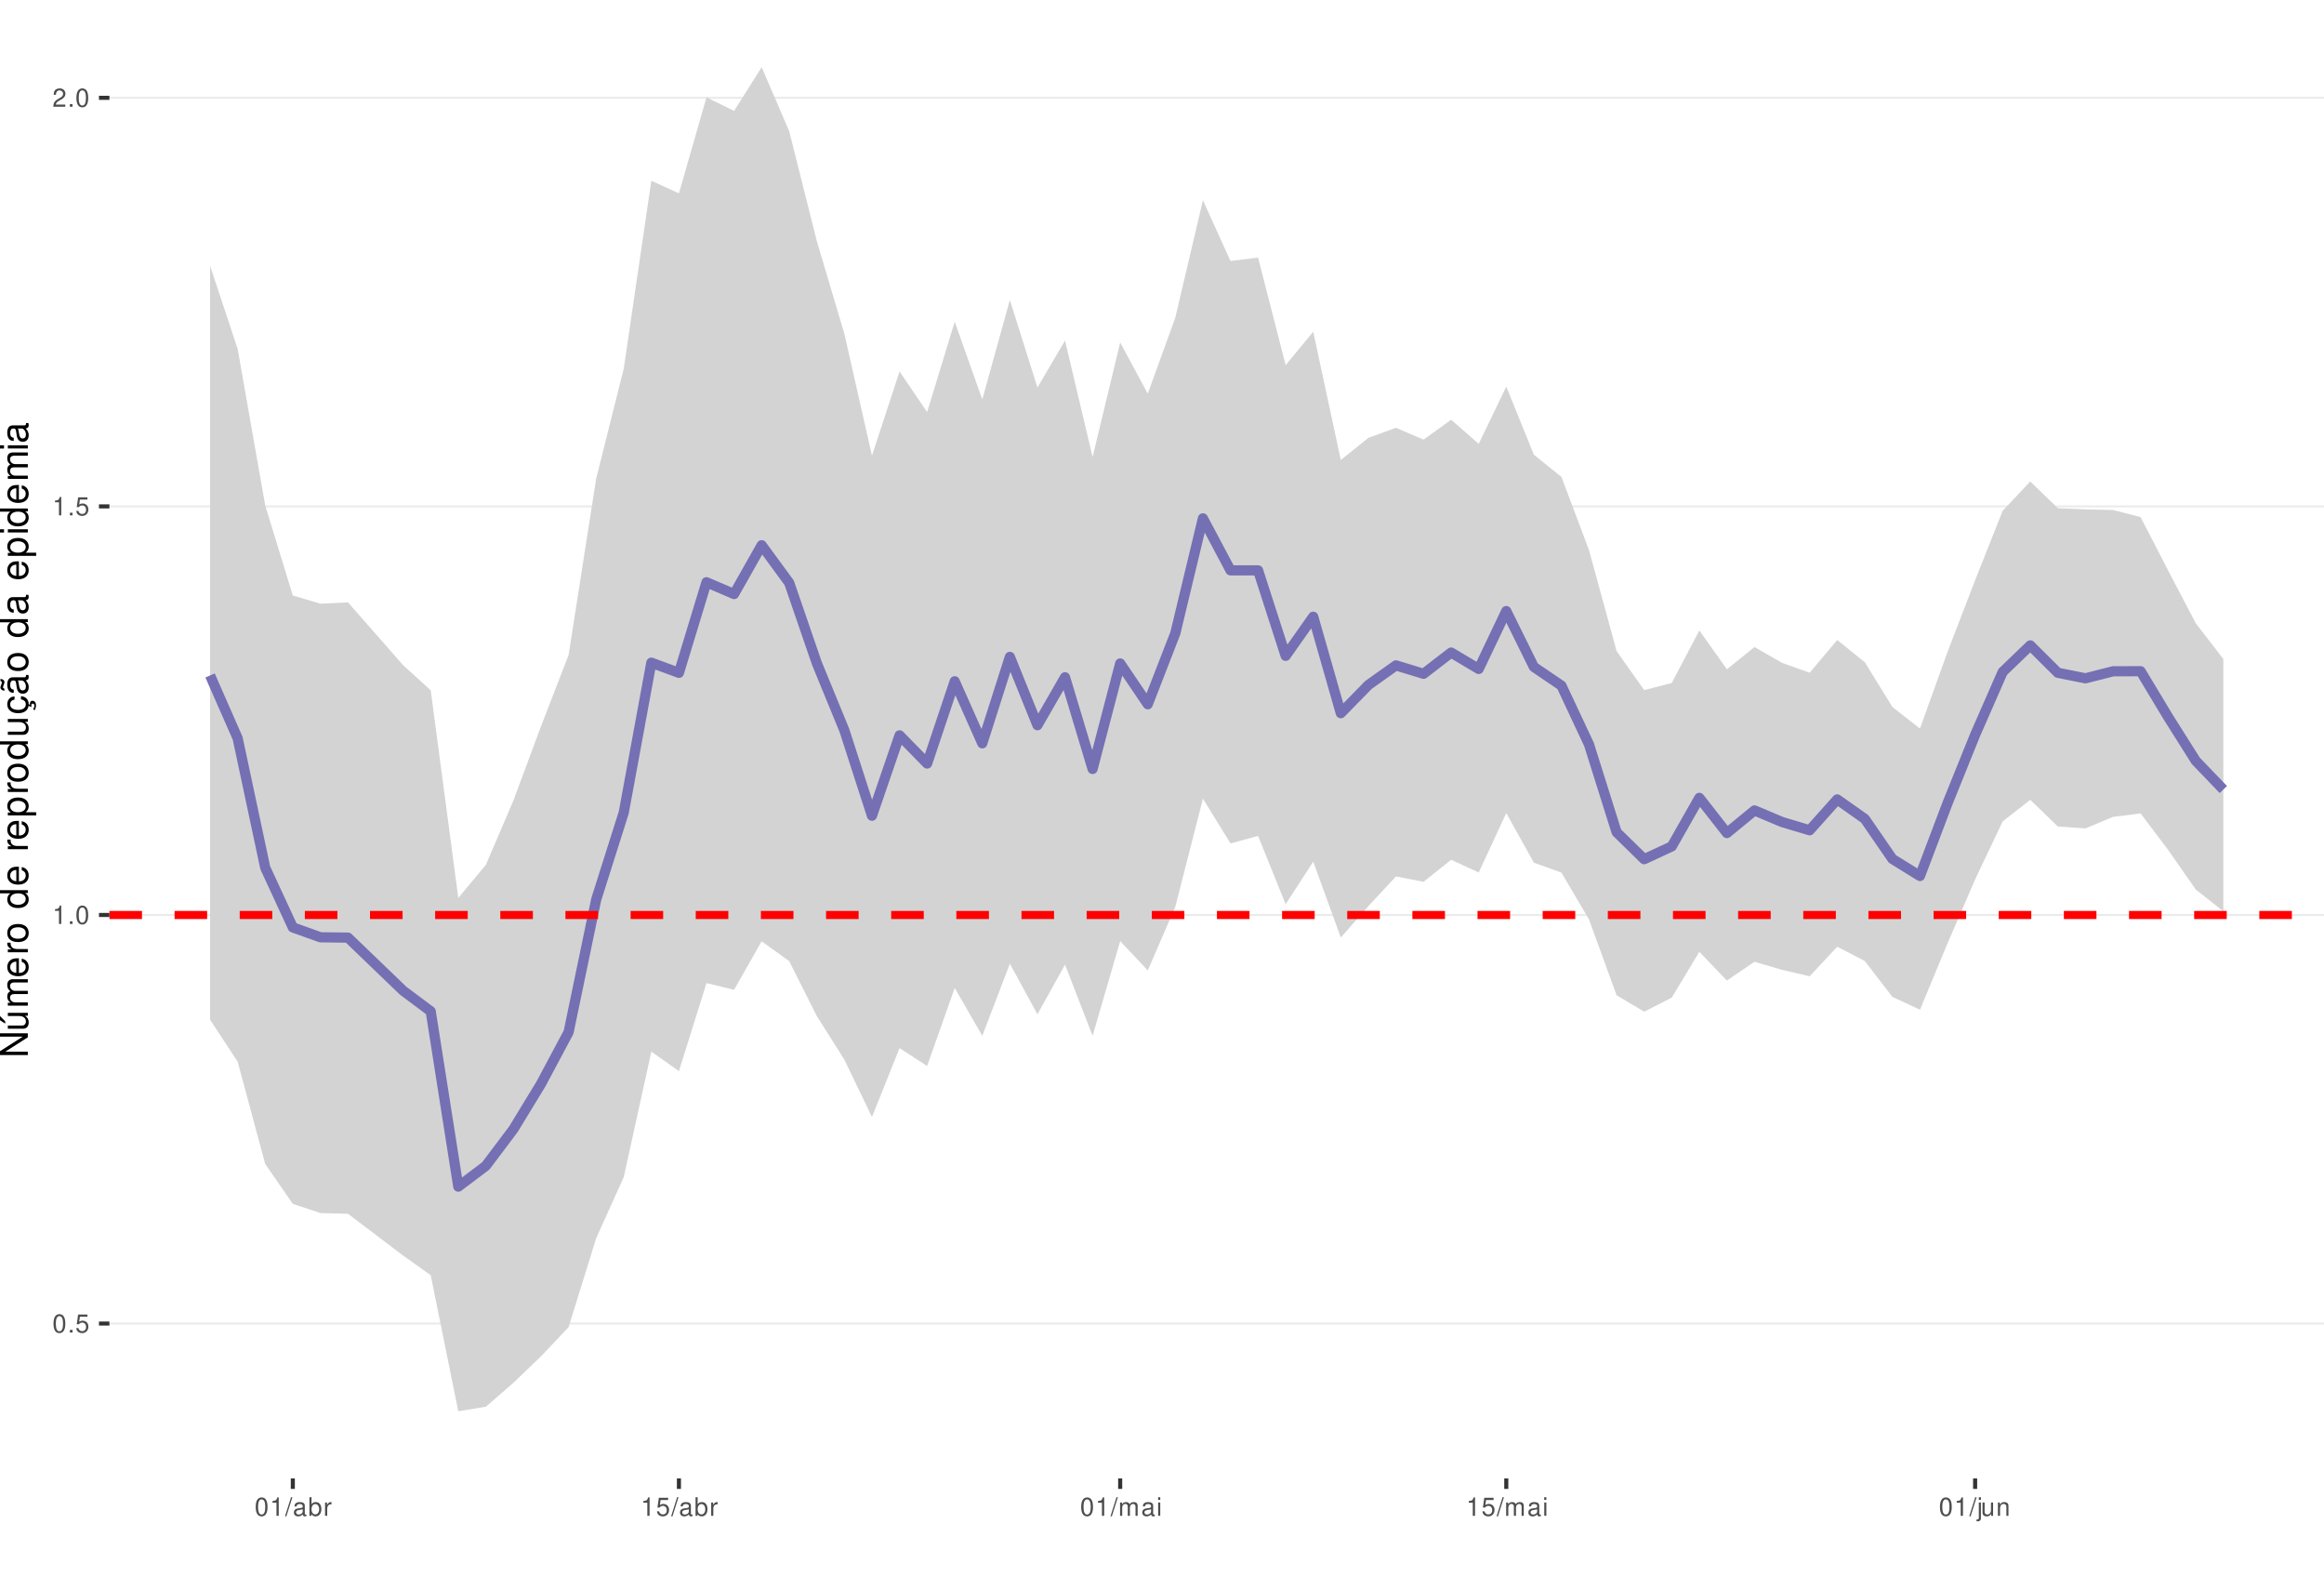
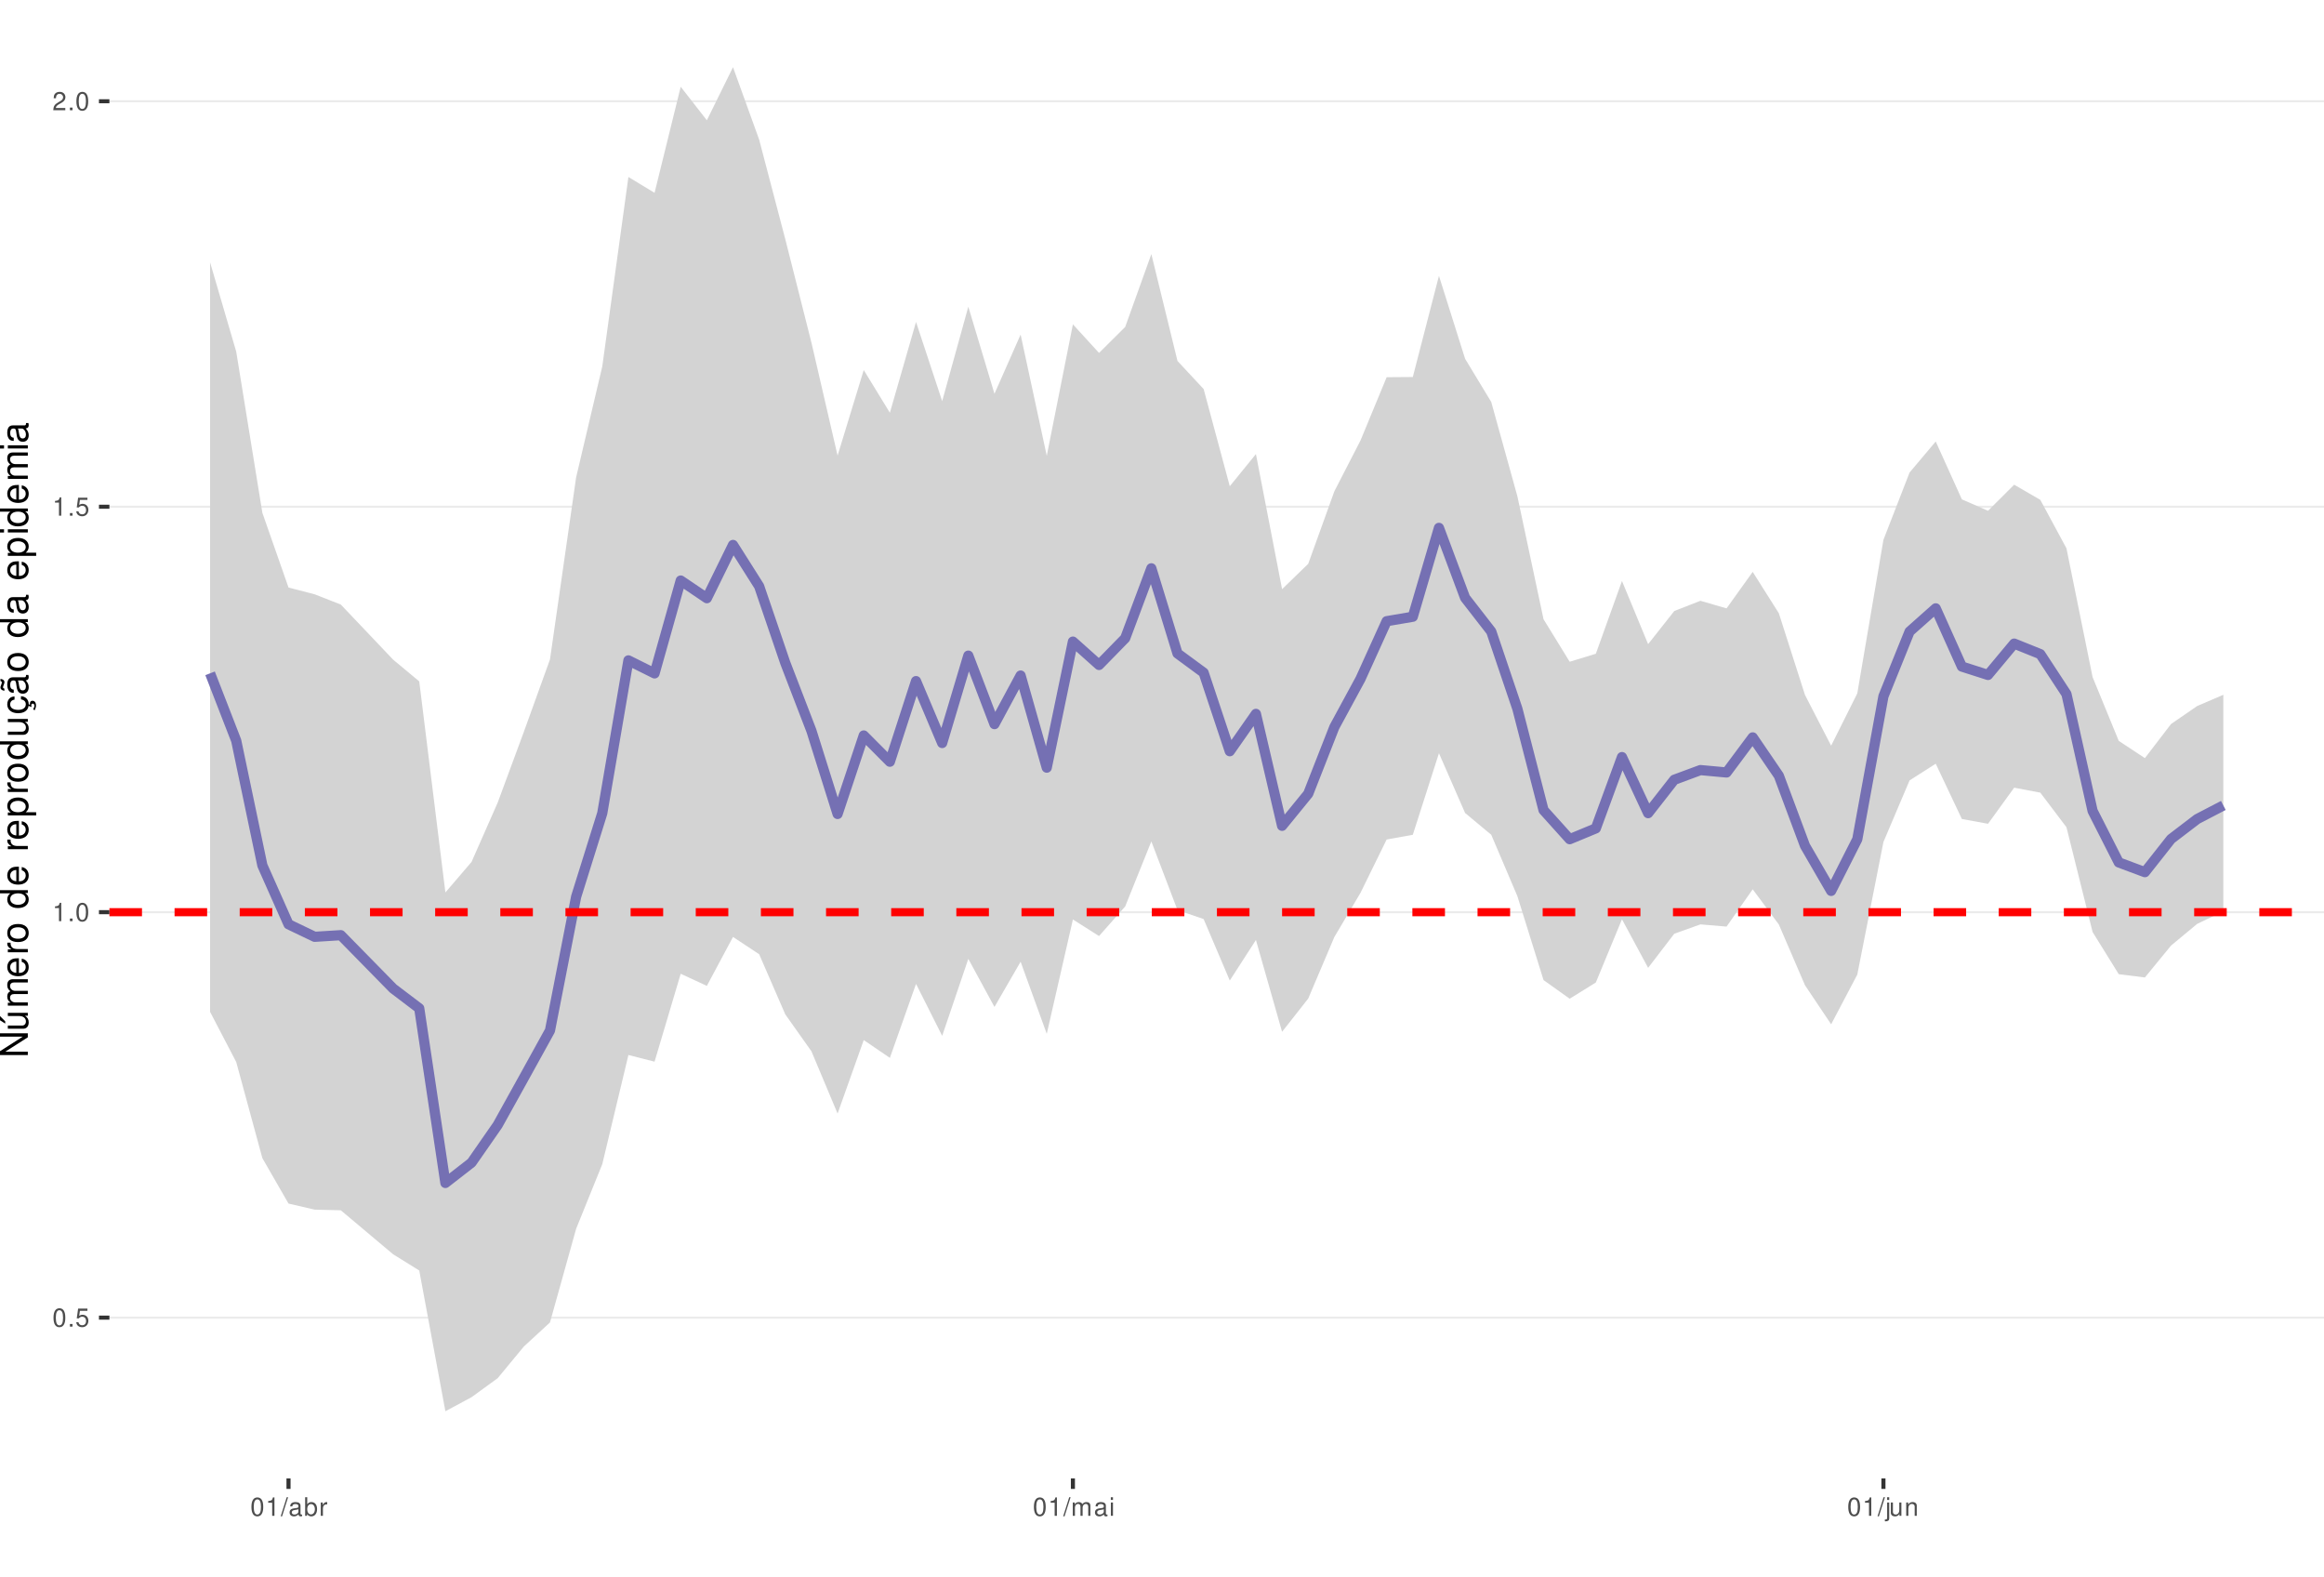
<svg xmlns="http://www.w3.org/2000/svg" xmlns:xlink="http://www.w3.org/1999/xlink" width="609pt" height="413pt" viewBox="0 0 609 413" version="1.1">
  <defs>
    <g>
      <symbol overflow="visible" id="glyph0-0">
        <path style="stroke:none;" d="" />
      </symbol>
      <symbol overflow="visible" id="glyph0-1">
        <path style="stroke:none;" d="M 1.828 -4.812 C 1.391 -4.812 0.984 -4.609 0.75 -4.281 C 0.438 -3.859 0.281 -3.219 0.281 -2.328 C 0.281 -0.703 0.812 0.156 1.828 0.156 C 2.828 0.156 3.375 -0.703 3.375 -2.297 C 3.375 -3.219 3.234 -3.844 2.922 -4.281 C 2.672 -4.625 2.281 -4.812 1.828 -4.812 Z M 1.828 -4.297 C 2.469 -4.297 2.781 -3.641 2.781 -2.344 C 2.781 -0.969 2.469 -0.328 1.812 -0.328 C 1.203 -0.328 0.891 -1 0.891 -2.328 C 0.891 -3.641 1.203 -4.297 1.828 -4.297 Z M 1.828 -4.297 " />
      </symbol>
      <symbol overflow="visible" id="glyph0-2">
        <path style="stroke:none;" d="M 1.266 -0.688 L 0.578 -0.688 L 0.578 0 L 1.266 0 Z M 1.266 -0.688 " />
      </symbol>
      <symbol overflow="visible" id="glyph0-3">
        <path style="stroke:none;" d="M 3.172 -4.719 L 0.734 -4.719 L 0.375 -2.156 L 0.922 -2.156 C 1.188 -2.469 1.422 -2.594 1.797 -2.594 C 2.422 -2.594 2.812 -2.156 2.812 -1.453 C 2.812 -0.781 2.422 -0.359 1.781 -0.359 C 1.266 -0.359 0.953 -0.625 0.812 -1.156 L 0.234 -1.156 C 0.312 -0.766 0.375 -0.578 0.516 -0.406 C 0.781 -0.047 1.266 0.156 1.797 0.156 C 2.75 0.156 3.422 -0.547 3.422 -1.531 C 3.422 -2.469 2.797 -3.109 1.891 -3.109 C 1.562 -3.109 1.297 -3.016 1.016 -2.828 L 1.203 -4.141 L 3.172 -4.141 Z M 3.172 -4.719 " />
      </symbol>
      <symbol overflow="visible" id="glyph0-4">
        <path style="stroke:none;" d="M 1.719 -3.422 L 1.719 0 L 2.312 0 L 2.312 -4.812 L 1.922 -4.812 C 1.719 -4.078 1.578 -3.969 0.672 -3.859 L 0.672 -3.422 Z M 1.719 -3.422 " />
      </symbol>
      <symbol overflow="visible" id="glyph0-5">
        <path style="stroke:none;" d="M 3.375 -0.578 L 0.891 -0.578 C 0.938 -0.984 1.156 -1.234 1.734 -1.578 L 2.406 -1.953 C 3.062 -2.328 3.406 -2.812 3.406 -3.406 C 3.406 -3.812 3.234 -4.188 2.969 -4.438 C 2.688 -4.688 2.344 -4.812 1.891 -4.812 C 1.297 -4.812 0.844 -4.594 0.578 -4.188 C 0.422 -3.938 0.344 -3.641 0.328 -3.141 L 0.922 -3.141 C 0.938 -3.469 0.984 -3.672 1.062 -3.828 C 1.219 -4.125 1.516 -4.297 1.875 -4.297 C 2.406 -4.297 2.797 -3.906 2.797 -3.391 C 2.797 -3.016 2.578 -2.672 2.156 -2.438 L 1.547 -2.078 C 0.562 -1.516 0.281 -1.062 0.219 0 L 3.375 0 Z M 3.375 -0.578 " />
      </symbol>
      <symbol overflow="visible" id="glyph0-6">
        <path style="stroke:none;" d="M 1.531 -4.859 L -0.047 0.141 L 0.312 0.141 L 1.891 -4.859 Z M 1.531 -4.859 " />
      </symbol>
      <symbol overflow="visible" id="glyph0-7">
        <path style="stroke:none;" d="M 3.562 -0.328 C 3.5 -0.312 3.469 -0.312 3.438 -0.312 C 3.25 -0.312 3.141 -0.406 3.141 -0.578 L 3.141 -2.641 C 3.141 -3.25 2.688 -3.594 1.828 -3.594 C 1.312 -3.594 0.906 -3.438 0.672 -3.188 C 0.516 -3 0.453 -2.797 0.438 -2.453 L 0.984 -2.453 C 1.031 -2.875 1.297 -3.078 1.812 -3.078 C 2.312 -3.078 2.594 -2.891 2.594 -2.562 L 2.594 -2.406 C 2.578 -2.172 2.469 -2.078 2.016 -2.031 C 1.219 -1.922 1.109 -1.891 0.891 -1.812 C 0.484 -1.641 0.281 -1.328 0.281 -0.875 C 0.281 -0.25 0.719 0.156 1.422 0.156 C 1.859 0.156 2.219 0 2.609 -0.359 C 2.656 0 2.828 0.156 3.188 0.156 C 3.297 0.156 3.375 0.141 3.562 0.094 Z M 2.594 -1.094 C 2.594 -0.906 2.531 -0.797 2.375 -0.641 C 2.141 -0.438 1.875 -0.328 1.547 -0.328 C 1.109 -0.328 0.859 -0.547 0.859 -0.891 C 0.859 -1.266 1.094 -1.438 1.703 -1.531 C 2.297 -1.609 2.406 -1.641 2.594 -1.719 Z M 2.594 -1.094 " />
      </symbol>
      <symbol overflow="visible" id="glyph0-8">
        <path style="stroke:none;" d="M 0.359 -4.859 L 0.359 0 L 0.859 0 L 0.859 -0.453 C 1.125 -0.047 1.484 0.156 1.969 0.156 C 2.875 0.156 3.484 -0.594 3.484 -1.75 C 3.484 -2.891 2.922 -3.594 1.984 -3.594 C 1.516 -3.594 1.172 -3.406 0.906 -3.016 L 0.906 -4.859 Z M 1.891 -3.062 C 2.5 -3.062 2.906 -2.531 2.906 -1.703 C 2.906 -0.906 2.484 -0.359 1.891 -0.359 C 1.297 -0.359 0.906 -0.906 0.906 -1.719 C 0.906 -2.531 1.297 -3.062 1.891 -3.062 Z M 1.891 -3.062 " />
      </symbol>
      <symbol overflow="visible" id="glyph0-9">
        <path style="stroke:none;" d="M 0.453 -3.484 L 0.453 0 L 1.016 0 L 1.016 -1.812 C 1.031 -2.656 1.375 -3.016 2.141 -3 L 2.141 -3.562 C 2.047 -3.578 1.984 -3.594 1.922 -3.594 C 1.562 -3.594 1.297 -3.375 0.969 -2.859 L 0.969 -3.484 Z M 0.453 -3.484 " />
      </symbol>
      <symbol overflow="visible" id="glyph0-10">
        <path style="stroke:none;" d="M 0.469 -3.484 L 0.469 0 L 1.031 0 L 1.031 -2.188 C 1.031 -2.703 1.391 -3.109 1.844 -3.109 C 2.25 -3.109 2.484 -2.844 2.484 -2.406 L 2.484 0 L 3.047 0 L 3.047 -2.188 C 3.047 -2.703 3.422 -3.109 3.875 -3.109 C 4.266 -3.109 4.516 -2.844 4.516 -2.406 L 4.516 0 L 5.078 0 L 5.078 -2.609 C 5.078 -3.234 4.719 -3.594 4.062 -3.594 C 3.594 -3.594 3.312 -3.453 2.984 -3.062 C 2.781 -3.422 2.5 -3.594 2.047 -3.594 C 1.578 -3.594 1.266 -3.422 0.984 -3 L 0.984 -3.484 Z M 0.469 -3.484 " />
      </symbol>
      <symbol overflow="visible" id="glyph0-11">
        <path style="stroke:none;" d="M 1 -3.484 L 0.453 -3.484 L 0.453 0 L 1 0 Z M 1 -4.859 L 0.438 -4.859 L 0.438 -4.156 L 1 -4.156 Z M 1 -4.859 " />
      </symbol>
      <symbol overflow="visible" id="glyph0-12">
        <path style="stroke:none;" d="M 0.469 -3.484 L 0.469 0.5 C 0.469 0.859 0.359 0.969 0.016 0.969 C -0.031 0.969 -0.047 0.969 -0.125 0.953 L -0.125 1.438 C -0.047 1.438 -0.016 1.453 0.062 1.453 C 0.688 1.453 1.016 1.203 1.016 0.719 L 1.016 -3.484 Z M 1.016 -4.859 L 0.469 -4.859 L 0.469 -4.156 L 1.016 -4.156 Z M 1.016 -4.859 " />
      </symbol>
      <symbol overflow="visible" id="glyph0-13">
        <path style="stroke:none;" d="M 3.203 0 L 3.203 -3.484 L 2.656 -3.484 L 2.656 -1.516 C 2.656 -0.797 2.281 -0.328 1.703 -0.328 C 1.266 -0.328 0.984 -0.594 0.984 -1.016 L 0.984 -3.484 L 0.438 -3.484 L 0.438 -0.797 C 0.438 -0.219 0.859 0.156 1.547 0.156 C 2.062 0.156 2.391 -0.031 2.703 -0.484 L 2.703 0 Z M 3.203 0 " />
      </symbol>
      <symbol overflow="visible" id="glyph0-14">
        <path style="stroke:none;" d="M 0.469 -3.484 L 0.469 0 L 1.031 0 L 1.031 -1.922 C 1.031 -2.641 1.391 -3.109 1.969 -3.109 C 2.406 -3.109 2.688 -2.828 2.688 -2.422 L 2.688 0 L 3.234 0 L 3.234 -2.641 C 3.234 -3.219 2.812 -3.594 2.141 -3.594 C 1.625 -3.594 1.281 -3.391 0.984 -2.906 L 0.984 -3.484 Z M 0.469 -3.484 " />
      </symbol>
      <symbol overflow="visible" id="glyph1-0">
        <path style="stroke:none;" d="" />
      </symbol>
      <symbol overflow="visible" id="glyph1-1">
        <path style="stroke:none;" d="M -7.297 -6.453 L -7.297 -5.578 L -1.328 -5.578 L -7.297 -1.766 L -7.297 -0.766 L 0 -0.766 L 0 -1.641 L -5.906 -1.641 L 0 -5.406 L 0 -6.453 Z M -7.297 -6.453 " />
      </symbol>
      <symbol overflow="visible" id="glyph1-2">
        <path style="stroke:none;" d="M 0 -4.812 L -5.234 -4.812 L -5.234 -3.984 L -2.266 -3.984 C -1.203 -3.984 -0.5 -3.438 -0.5 -2.562 C -0.5 -1.906 -0.906 -1.484 -1.531 -1.484 L -5.234 -1.484 L -5.234 -0.656 L -1.203 -0.656 C -0.328 -0.656 0.234 -1.297 0.234 -2.312 C 0.234 -3.094 -0.047 -3.578 -0.734 -4.062 L 0 -4.062 Z M -7.406 -2.953 L -5.922 -2 L -5.922 -2.594 L -7.406 -4.094 Z M -7.406 -2.953 " />
      </symbol>
      <symbol overflow="visible" id="glyph1-3">
        <path style="stroke:none;" d="M -5.234 -0.703 L 0 -0.703 L 0 -1.547 L -3.297 -1.547 C -4.047 -1.547 -4.656 -2.094 -4.656 -2.766 C -4.656 -3.391 -4.281 -3.734 -3.609 -3.734 L 0 -3.734 L 0 -4.578 L -3.297 -4.578 C -4.047 -4.578 -4.656 -5.125 -4.656 -5.812 C -4.656 -6.422 -4.266 -6.781 -3.609 -6.781 L 0 -6.781 L 0 -7.625 L -3.938 -7.625 C -4.875 -7.625 -5.391 -7.078 -5.391 -6.094 C -5.391 -5.406 -5.188 -4.984 -4.594 -4.484 C -5.156 -4.188 -5.391 -3.766 -5.391 -3.078 C -5.391 -2.375 -5.125 -1.906 -4.5 -1.469 L -5.234 -1.469 Z M -5.234 -0.703 " />
      </symbol>
      <symbol overflow="visible" id="glyph1-4">
        <path style="stroke:none;" d="M -2.344 -5.125 C -3.141 -5.125 -3.625 -5.062 -4.016 -4.922 C -4.875 -4.578 -5.391 -3.781 -5.391 -2.797 C -5.391 -1.344 -4.281 -0.406 -2.547 -0.406 C -0.812 -0.406 0.234 -1.297 0.234 -2.781 C 0.234 -3.984 -0.453 -4.812 -1.594 -5.016 L -1.594 -4.188 C -0.906 -3.953 -0.547 -3.484 -0.547 -2.812 C -0.547 -2.281 -0.781 -1.828 -1.219 -1.547 C -1.516 -1.344 -1.812 -1.281 -2.344 -1.266 Z M -3.016 -1.297 C -3.984 -1.359 -4.625 -1.953 -4.625 -2.797 C -4.625 -3.641 -3.953 -4.234 -3.016 -4.234 Z M -3.016 -1.297 " />
      </symbol>
      <symbol overflow="visible" id="glyph1-5">
        <path style="stroke:none;" d="M -5.234 -0.688 L 0 -0.688 L 0 -1.531 L -2.719 -1.531 C -3.984 -1.547 -4.547 -2.062 -4.516 -3.203 L -5.359 -3.203 C -5.375 -3.062 -5.391 -2.984 -5.391 -2.891 C -5.391 -2.344 -5.062 -1.938 -4.297 -1.453 L -5.234 -1.453 Z M -5.234 -0.688 " />
      </symbol>
      <symbol overflow="visible" id="glyph1-6">
        <path style="stroke:none;" d="M -5.391 -2.719 C -5.391 -1.234 -4.344 -0.359 -2.578 -0.359 C -0.812 -0.359 0.234 -1.234 0.234 -2.734 C 0.234 -4.203 -0.812 -5.094 -2.547 -5.094 C -4.359 -5.094 -5.391 -4.234 -5.391 -2.719 Z M -4.625 -2.734 C -4.625 -3.672 -3.844 -4.234 -2.547 -4.234 C -1.312 -4.234 -0.547 -3.656 -0.547 -2.734 C -0.547 -1.797 -1.312 -1.234 -2.578 -1.234 C -3.844 -1.234 -4.625 -1.797 -4.625 -2.734 Z M -4.625 -2.734 " />
      </symbol>
      <symbol overflow="visible" id="glyph1-7">
        <path style="stroke:none;" d="" />
      </symbol>
      <symbol overflow="visible" id="glyph1-8">
        <path style="stroke:none;" d="M -7.297 -4.953 L -7.297 -4.125 L -4.578 -4.125 C -5.109 -3.766 -5.391 -3.203 -5.391 -2.516 C -5.391 -1.156 -4.297 -0.266 -2.625 -0.266 C -0.859 -0.266 0.234 -1.125 0.234 -2.547 C 0.234 -3.266 -0.047 -3.766 -0.688 -4.203 L 0 -4.203 L 0 -4.953 Z M -4.609 -2.656 C -4.609 -3.547 -3.812 -4.125 -2.562 -4.125 C -1.344 -4.125 -0.547 -3.547 -0.547 -2.656 C -0.547 -1.734 -1.359 -1.125 -2.578 -1.125 C -3.797 -1.125 -4.609 -1.734 -4.609 -2.656 Z M -4.609 -2.656 " />
      </symbol>
      <symbol overflow="visible" id="glyph1-9">
        <path style="stroke:none;" d="M 2.188 -0.547 L 2.188 -1.375 L -0.547 -1.375 C -0.016 -1.812 0.234 -2.312 0.234 -2.984 C 0.234 -4.344 -0.859 -5.234 -2.531 -5.234 C -4.297 -5.234 -5.391 -4.375 -5.391 -2.984 C -5.391 -2.266 -5.062 -1.703 -4.453 -1.312 L -5.234 -1.312 L -5.234 -0.547 Z M -4.609 -2.844 C -4.609 -3.766 -3.797 -4.359 -2.547 -4.359 C -1.359 -4.359 -0.547 -3.75 -0.547 -2.844 C -0.547 -1.953 -1.344 -1.375 -2.578 -1.375 C -3.812 -1.375 -4.609 -1.953 -4.609 -2.844 Z M -4.609 -2.844 " />
      </symbol>
      <symbol overflow="visible" id="glyph1-10">
        <path style="stroke:none;" d="M 0 -4.812 L -5.234 -4.812 L -5.234 -3.984 L -2.266 -3.984 C -1.203 -3.984 -0.5 -3.438 -0.5 -2.562 C -0.5 -1.906 -0.906 -1.484 -1.531 -1.484 L -5.234 -1.484 L -5.234 -0.656 L -1.203 -0.656 C -0.328 -0.656 0.234 -1.297 0.234 -2.312 C 0.234 -3.094 -0.047 -3.578 -0.734 -4.062 L 0 -4.062 Z M 0 -4.812 " />
      </symbol>
      <symbol overflow="visible" id="glyph1-11">
        <path style="stroke:none;" d="M 0.234 -2.641 C 0.234 -3.875 -0.547 -4.703 -1.797 -4.766 L -1.797 -3.938 C -0.953 -3.797 -0.531 -3.359 -0.531 -2.656 C -0.531 -1.734 -1.281 -1.188 -2.516 -1.188 C -3.844 -1.188 -4.625 -1.719 -4.625 -2.625 C -4.625 -3.328 -4.203 -3.766 -3.484 -3.875 L -3.484 -4.703 C -3.984 -4.672 -4.312 -4.562 -4.609 -4.359 C -5.094 -4 -5.391 -3.375 -5.391 -2.641 C -5.391 -1.219 -4.266 -0.312 -2.531 -0.312 C -1.469 -0.312 -0.625 -0.672 -0.156 -1.312 C 0.047 -1.594 0.125 -1.812 0.203 -2.25 L 0.922 -1.938 L 0.984 -2.062 C 0.938 -2.188 0.906 -2.25 0.906 -2.375 C 0.906 -2.656 1.047 -2.828 1.281 -2.828 C 1.547 -2.828 1.734 -2.594 1.734 -2.297 C 1.734 -2.031 1.672 -1.844 1.438 -1.406 L 1.406 -1.312 L 1.812 -1.094 C 2.078 -1.75 2.141 -1.953 2.141 -2.344 C 2.141 -3.109 1.781 -3.578 1.203 -3.578 C 0.781 -3.578 0.547 -3.297 0.547 -2.797 C 0.547 -2.703 0.547 -2.641 0.562 -2.516 Z M 0.234 -2.641 " />
      </symbol>
      <symbol overflow="visible" id="glyph1-12">
        <path style="stroke:none;" d="M -0.484 -5.344 C -0.469 -5.266 -0.469 -5.219 -0.469 -5.172 C -0.469 -4.875 -0.625 -4.719 -0.875 -4.719 L -3.953 -4.719 C -4.891 -4.719 -5.391 -4.047 -5.391 -2.75 C -5.391 -1.984 -5.172 -1.375 -4.781 -1.016 C -4.516 -0.766 -4.203 -0.672 -3.688 -0.656 L -3.688 -1.484 C -4.328 -1.562 -4.625 -1.938 -4.625 -2.719 C -4.625 -3.484 -4.344 -3.891 -3.844 -3.891 L -3.625 -3.891 C -3.266 -3.875 -3.125 -3.703 -3.047 -3.016 C -2.891 -1.844 -2.844 -1.656 -2.719 -1.344 C -2.453 -0.734 -2 -0.422 -1.312 -0.422 C -0.375 -0.422 0.234 -1.078 0.234 -2.141 C 0.234 -2.797 0 -3.328 -0.547 -3.922 C 0 -3.984 0.234 -4.234 0.234 -4.781 C 0.234 -4.953 0.203 -5.062 0.141 -5.344 Z M -1.656 -3.891 C -1.375 -3.891 -1.203 -3.812 -0.969 -3.562 C -0.656 -3.219 -0.5 -2.812 -0.5 -2.312 C -0.5 -1.672 -0.812 -1.297 -1.344 -1.297 C -1.891 -1.297 -2.172 -1.656 -2.297 -2.547 C -2.422 -3.438 -2.453 -3.609 -2.594 -3.891 Z M -7.172 -3.75 C -6.922 -3.672 -6.812 -3.547 -6.812 -3.375 C -6.812 -3.25 -6.875 -2.984 -6.984 -2.734 C -7.156 -2.312 -7.172 -2.25 -7.172 -2.047 C -7.172 -1.594 -6.797 -1.297 -6.141 -1.188 L -6.141 -1.766 C -6.375 -1.812 -6.5 -1.938 -6.5 -2.094 C -6.5 -2.203 -6.469 -2.344 -6.375 -2.578 C -6.156 -3.156 -6.125 -3.234 -6.125 -3.438 C -6.125 -3.922 -6.484 -4.219 -7.172 -4.312 Z M -7.172 -3.75 " />
      </symbol>
      <symbol overflow="visible" id="glyph1-13">
        <path style="stroke:none;" d="M -0.484 -5.344 C -0.469 -5.266 -0.469 -5.219 -0.469 -5.172 C -0.469 -4.875 -0.625 -4.719 -0.875 -4.719 L -3.953 -4.719 C -4.891 -4.719 -5.391 -4.047 -5.391 -2.75 C -5.391 -1.984 -5.172 -1.375 -4.781 -1.016 C -4.516 -0.766 -4.203 -0.672 -3.688 -0.656 L -3.688 -1.484 C -4.328 -1.562 -4.625 -1.938 -4.625 -2.719 C -4.625 -3.484 -4.344 -3.891 -3.844 -3.891 L -3.625 -3.891 C -3.266 -3.875 -3.125 -3.703 -3.047 -3.016 C -2.891 -1.844 -2.844 -1.656 -2.719 -1.344 C -2.453 -0.734 -2 -0.422 -1.312 -0.422 C -0.375 -0.422 0.234 -1.078 0.234 -2.141 C 0.234 -2.797 0 -3.328 -0.547 -3.922 C 0 -3.984 0.234 -4.234 0.234 -4.781 C 0.234 -4.953 0.203 -5.062 0.141 -5.344 Z M -1.656 -3.891 C -1.375 -3.891 -1.203 -3.812 -0.969 -3.562 C -0.656 -3.219 -0.5 -2.812 -0.5 -2.312 C -0.5 -1.672 -0.812 -1.297 -1.344 -1.297 C -1.891 -1.297 -2.172 -1.656 -2.297 -2.547 C -2.422 -3.438 -2.453 -3.609 -2.594 -3.891 Z M -1.656 -3.891 " />
      </symbol>
      <symbol overflow="visible" id="glyph1-14">
        <path style="stroke:none;" d="M -5.234 -1.5 L -5.234 -0.672 L 0 -0.672 L 0 -1.5 Z M -7.297 -1.5 L -7.297 -0.656 L -6.234 -0.656 L -6.234 -1.5 Z M -7.297 -1.5 " />
      </symbol>
    </g>
    <clipPath id="clip1">
      <path d="M 28.672 0 L 609 0 L 609 387.328 L 28.672 387.328 Z M 28.672 0 " />
    </clipPath>
    <clipPath id="clip2">
-       <path d="M 28.672 346 L 609 346 L 609 348 L 28.672 348 Z M 28.672 346 " />
+       <path d="M 28.672 344 L 609 344 L 609 346 L 28.672 346 Z M 28.672 344 " />
    </clipPath>
    <clipPath id="clip3">
-       <path d="M 28.672 239 L 609 239 L 609 240 L 28.672 240 Z M 28.672 239 " />
+       <path d="M 28.672 238 L 609 238 L 609 240 L 28.672 240 Z M 28.672 238 " />
    </clipPath>
    <clipPath id="clip4">
-       <path d="M 28.672 132 L 609 132 L 609 133 L 28.672 133 Z M 28.672 132 " />
+       <path d="M 28.672 132 L 609 132 L 609 134 L 28.672 134 Z M 28.672 132 " />
    </clipPath>
    <clipPath id="clip5">
-       <path d="M 28.672 25 L 609 25 L 609 26 L 28.672 26 Z M 28.672 25 " />
+       <path d="M 28.672 26 L 609 26 L 609 27 L 28.672 27 Z M 28.672 26 " />
    </clipPath>
    <clipPath id="clip6">
-       <path d="M 28.672 238 L 609 238 L 609 241 L 28.672 241 Z M 28.672 238 " />
+       <path d="M 28.672 237 L 609 237 L 609 241 L 28.672 241 Z M 28.672 237 " />
    </clipPath>
  </defs>
  <g id="surface11">
    <rect x="0" y="0" width="609" height="413" style="fill:rgb(100%,100%,100%);fill-opacity:1;stroke:none;" />
    <rect x="0" y="0" width="609" height="413" style="fill:rgb(100%,100%,100%);fill-opacity:1;stroke:none;" />
    <path style="fill:none;stroke-width:1.067;stroke-linecap:round;stroke-linejoin:round;stroke:rgb(100%,100%,100%);stroke-opacity:1;stroke-miterlimit:10;" d="M 0 413 L 609 413 L 609 0 L 0 0 Z M 0 413 " />
    <g clip-path="url(#clip1)" clip-rule="nonzero">
      <path style=" stroke:none;fill-rule:nonzero;fill:rgb(100%,100%,100%);fill-opacity:1;" d="M 28.672 387.328 L 609 387.328 L 609 0 L 28.672 0 Z M 28.672 387.328 " />
    </g>
    <g clip-path="url(#clip2)" clip-rule="nonzero">
-       <path style="fill:none;stroke-width:0.533;stroke-linecap:butt;stroke-linejoin:round;stroke:rgb(92.157%,92.157%,92.157%);stroke-opacity:1;stroke-miterlimit:10;" d="M 28.672 346.75 L 609 346.75 " />
+       <path style="fill:none;stroke-width:0.533;stroke-linecap:butt;stroke-linejoin:round;stroke:rgb(92.157%,92.157%,92.157%);stroke-opacity:1;stroke-miterlimit:10;" d="M 28.672 345.203 L 609 345.203 " />
    </g>
    <g clip-path="url(#clip3)" clip-rule="nonzero">
-       <path style="fill:none;stroke-width:0.533;stroke-linecap:butt;stroke-linejoin:round;stroke:rgb(92.157%,92.157%,92.157%);stroke-opacity:1;stroke-miterlimit:10;" d="M 28.672 239.707 L 609 239.707 " />
+       <path style="fill:none;stroke-width:0.533;stroke-linecap:butt;stroke-linejoin:round;stroke:rgb(92.157%,92.157%,92.157%);stroke-opacity:1;stroke-miterlimit:10;" d="M 28.672 238.977 L 609 238.977 " />
    </g>
    <g clip-path="url(#clip4)" clip-rule="nonzero">
-       <path style="fill:none;stroke-width:0.533;stroke-linecap:butt;stroke-linejoin:round;stroke:rgb(92.157%,92.157%,92.157%);stroke-opacity:1;stroke-miterlimit:10;" d="M 28.672 132.664 L 609 132.664 " />
+       <path style="fill:none;stroke-width:0.533;stroke-linecap:butt;stroke-linejoin:round;stroke:rgb(92.157%,92.157%,92.157%);stroke-opacity:1;stroke-miterlimit:10;" d="M 28.672 132.754 L 609 132.754 " />
    </g>
    <g clip-path="url(#clip5)" clip-rule="nonzero">
-       <path style="fill:none;stroke-width:0.533;stroke-linecap:butt;stroke-linejoin:round;stroke:rgb(92.157%,92.157%,92.157%);stroke-opacity:1;stroke-miterlimit:10;" d="M 28.672 25.621 L 609 25.621 " />
-     </g>
-     <path style=" stroke:none;fill-rule:nonzero;fill:rgb(82.745%,82.745%,82.745%);fill-opacity:1;" d="M 55.051 69.637 L 62.277 91.414 L 69.504 132.445 L 76.73 156.012 L 83.957 158.156 L 91.184 157.809 L 105.641 174.266 L 112.867 180.836 L 120.094 235.246 L 127.32 226.574 L 134.547 209.699 L 141.773 190.262 L 149 171.598 L 156.227 125.391 L 163.453 96.566 L 170.684 47.348 L 177.91 50.652 L 185.137 25.496 L 192.363 29.055 L 199.59 17.605 L 206.816 34.395 L 214.043 63.164 L 221.27 87.477 L 228.496 119.375 L 235.727 97.312 L 242.953 107.957 L 250.18 84.289 L 257.406 104.637 L 264.633 78.586 L 271.859 101.52 L 279.086 89.211 L 286.312 119.73 L 293.543 89.723 L 300.77 103.145 L 307.996 83.18 L 315.223 52.461 L 322.449 68.375 L 329.676 67.496 L 336.902 95.656 L 344.129 86.91 L 351.355 120.516 L 358.586 114.703 L 365.812 112.074 L 373.039 115.18 L 380.266 109.961 L 387.492 116.289 L 394.719 101.285 L 401.945 119.121 L 409.172 124.941 L 416.398 144.121 L 423.629 170.562 L 430.855 180.789 L 438.082 178.934 L 445.309 165.156 L 452.535 175.344 L 459.762 169.512 L 466.988 173.66 L 474.215 176.246 L 481.441 167.676 L 488.672 173.484 L 495.898 185.219 L 503.125 190.867 L 510.352 170.77 L 517.578 152.008 L 524.805 133.797 L 532.031 126.145 L 539.258 133.137 L 546.488 133.438 L 553.715 133.605 L 560.941 135.473 L 568.168 149.477 L 575.395 163.277 L 582.621 172.648 L 582.621 238.742 L 575.395 233.043 L 568.168 222.676 L 560.941 213.105 L 553.715 214.004 L 546.488 217.031 L 539.258 216.527 L 532.031 209.543 L 524.805 215.184 L 517.578 230.395 L 510.352 247.121 L 503.125 264.531 L 495.898 261.172 L 488.672 251.773 L 481.441 248.02 L 474.215 255.766 L 466.988 254.086 L 459.762 251.957 L 452.535 256.887 L 445.309 249.363 L 438.082 261.352 L 430.855 265.047 L 423.629 260.742 L 416.398 240.887 L 409.172 228.609 L 401.945 226 L 394.719 213.004 L 387.492 228.582 L 380.266 225.246 L 373.039 231.02 L 365.812 229.602 L 358.586 237.379 L 351.355 245.609 L 344.129 225.73 L 336.902 236.895 L 329.676 218.992 L 322.449 220.961 L 315.223 209.238 L 307.996 237.539 L 300.77 254.238 L 293.543 246.547 L 286.312 271.363 L 279.086 252.723 L 271.859 265.727 L 264.633 252.473 L 257.406 271.363 L 250.18 258.824 L 242.953 279.273 L 235.727 274.598 L 228.496 292.637 L 221.27 277.613 L 214.043 266.188 L 206.816 251.82 L 199.59 246.598 L 192.363 259.305 L 185.137 257.555 L 177.91 280.613 L 170.684 275.508 L 163.453 308.387 L 156.227 324.387 L 149 347.684 L 141.773 355.324 L 134.547 362.262 L 127.32 368.535 L 120.094 369.723 L 112.867 334.082 L 105.641 328.938 L 91.184 317.984 L 83.957 317.801 L 76.73 315.395 L 69.504 304.953 L 62.277 278.137 L 55.051 267.156 Z M 55.051 69.637 " />
-     <path style="fill:none;stroke-width:2.667;stroke-linecap:butt;stroke-linejoin:round;stroke:rgb(45.882%,43.922%,70.196%);stroke-opacity:1;stroke-miterlimit:10;" d="M 55.051 176.961 L 62.277 193.41 L 69.504 227.328 L 76.73 242.961 L 83.957 245.551 L 91.184 245.641 L 105.641 259.543 L 112.867 264.945 L 120.094 310.879 L 127.32 305.426 L 134.547 295.82 L 141.773 283.953 L 149 270.402 L 156.227 235.684 L 163.453 212.871 L 170.684 173.609 L 177.91 176.273 L 185.137 152.535 L 192.363 155.629 L 199.59 142.836 L 206.816 152.699 L 214.043 173.73 L 221.27 191.344 L 228.496 213.711 L 235.727 192.645 L 242.953 200.031 L 250.18 178.484 L 257.406 194.742 L 264.633 172.086 L 271.859 189.992 L 279.086 177.43 L 286.312 201.453 L 293.543 173.812 L 300.77 184.504 L 307.996 165.875 L 315.223 135.801 L 322.449 149.418 L 329.676 149.422 L 336.902 171.824 L 344.129 161.57 L 351.355 186.848 L 358.586 179.457 L 365.812 174.316 L 373.039 176.523 L 380.266 170.957 L 387.492 175.258 L 394.719 160.086 L 401.945 174.719 L 409.172 179.625 L 416.398 195.039 L 423.629 218.023 L 430.855 225.094 L 438.082 221.738 L 445.309 209.02 L 452.535 218.246 L 459.762 212.316 L 466.988 215.355 L 474.215 217.516 L 481.441 209.43 L 488.672 214.531 L 495.898 225.027 L 503.125 229.496 L 510.352 210.406 L 517.578 192.512 L 524.805 176.031 L 532.031 169.078 L 539.258 176.258 L 546.488 177.707 L 553.715 175.867 L 560.941 175.848 L 568.168 187.863 L 575.395 199.316 L 582.621 206.844 " />
+       <path style="fill:none;stroke-width:0.533;stroke-linecap:butt;stroke-linejoin:round;stroke:rgb(92.157%,92.157%,92.157%);stroke-opacity:1;stroke-miterlimit:10;" d="M 28.672 26.527 L 609 26.527 " />
+     </g>
+     <path style=" stroke:none;fill-rule:nonzero;fill:rgb(82.745%,82.745%,82.745%);fill-opacity:1;" d="M 55.051 68.73 L 61.902 92.129 L 68.754 134.355 L 75.605 153.922 L 82.457 155.699 L 89.309 158.383 L 103.012 172.809 L 109.863 178.508 L 116.715 233.809 L 123.566 225.809 L 130.418 210.27 L 137.27 191.738 L 144.121 172.766 L 150.973 125.055 L 157.824 96.004 L 164.676 46.367 L 171.527 50.52 L 178.379 22.73 L 185.23 31.512 L 192.082 17.605 L 198.934 36.57 L 205.785 62.672 L 212.637 89.762 L 219.488 119.363 L 226.34 96.941 L 233.191 108.133 L 240.043 84.344 L 246.895 105.098 L 253.746 80.352 L 260.598 103.164 L 267.449 87.656 L 274.301 119.418 L 281.152 84.973 L 288.004 92.461 L 294.855 85.652 L 301.707 66.574 L 308.559 94.566 L 315.41 101.922 L 322.262 127.383 L 329.113 118.965 L 335.965 154.355 L 342.816 147.707 L 349.668 128.707 L 356.52 115.387 L 363.371 98.824 L 370.223 98.773 L 377.074 72.266 L 383.926 93.988 L 390.777 105.312 L 397.629 130.023 L 404.48 162.227 L 411.332 173.367 L 418.184 171.273 L 425.035 152.211 L 431.887 168.758 L 438.738 160.078 L 445.59 157.398 L 452.441 159.383 L 459.293 149.82 L 466.145 160.668 L 472.996 182.074 L 479.848 195.363 L 486.699 181.66 L 493.551 141.418 L 500.402 123.789 L 507.254 115.664 L 514.105 130.824 L 520.957 133.816 L 527.809 126.984 L 534.66 130.953 L 541.512 143.652 L 548.363 177.391 L 555.215 194.094 L 562.066 198.613 L 568.918 189.68 L 575.77 184.965 L 582.621 182.023 L 582.621 238.754 L 575.77 242.035 L 568.918 247.723 L 562.066 256.078 L 555.215 255.215 L 548.363 244.176 L 541.512 216.719 L 534.66 207.66 L 527.809 206.359 L 520.957 215.816 L 514.105 214.562 L 507.254 200.078 L 500.402 204.449 L 493.551 220.582 L 486.699 255.328 L 479.848 268.344 L 472.996 258.121 L 466.145 242.203 L 459.293 232.98 L 452.441 242.75 L 445.59 242.172 L 438.738 244.621 L 431.887 253.559 L 425.035 240.828 L 418.184 257.398 L 411.332 261.648 L 404.48 256.758 L 397.629 234.785 L 390.777 218.691 L 383.926 212.988 L 377.074 197.328 L 370.223 218.699 L 363.371 219.934 L 356.52 233.895 L 349.668 245.473 L 342.816 261.605 L 335.965 270.312 L 329.113 246.258 L 322.262 256.879 L 315.41 240.781 L 308.559 238.414 L 301.707 220.43 L 294.855 237.465 L 288.004 245.227 L 281.152 240.887 L 274.301 270.848 L 267.449 251.957 L 260.598 263.801 L 253.746 251.203 L 246.895 271.375 L 240.043 257.758 L 233.191 277.141 L 226.34 272.477 L 219.488 291.734 L 212.637 275.422 L 205.785 265.746 L 198.934 249.988 L 192.082 245.461 L 185.23 258.281 L 178.379 255.105 L 171.527 278.137 L 164.676 276.387 L 157.824 304.992 L 150.973 321.918 L 144.121 346.457 L 137.27 352.77 L 130.418 361.055 L 123.566 366.039 L 116.715 369.723 L 109.863 332.848 L 103.012 328.594 L 89.309 317.074 L 82.457 316.902 L 75.605 315.316 L 68.754 303.414 L 61.902 278.227 L 55.051 265.086 Z M 55.051 68.73 " />
+     <path style="fill:none;stroke-width:2.667;stroke-linecap:butt;stroke-linejoin:round;stroke:rgb(45.882%,43.922%,70.196%);stroke-opacity:1;stroke-miterlimit:10;" d="M 55.051 176.402 L 61.902 194.047 L 68.754 226.723 L 75.605 242.145 L 82.457 245.426 L 89.309 245 L 103.012 258.969 L 109.863 264.164 L 116.715 309.918 L 123.566 304.59 L 130.418 294.734 L 137.27 282.387 L 144.121 269.98 L 150.973 234.941 L 157.824 213.043 L 164.676 173.008 L 171.527 176.418 L 178.379 152.09 L 185.23 156.719 L 192.082 142.766 L 198.934 153.59 L 205.785 173.672 L 212.637 191.469 L 219.488 213.25 L 226.34 192.68 L 233.191 199.559 L 240.043 178.434 L 246.895 194.66 L 253.746 171.762 L 260.598 189.707 L 267.449 176.977 L 274.301 201.113 L 281.152 168.086 L 288.004 174.207 L 294.855 167.199 L 301.707 148.887 L 308.559 171.188 L 315.41 176.227 L 322.262 196.809 L 329.113 187.02 L 335.965 216.348 L 342.816 207.949 L 349.668 190.477 L 356.52 177.844 L 363.371 162.742 L 370.223 161.574 L 377.074 138.289 L 383.926 156.617 L 390.777 165.434 L 397.629 185.699 L 404.48 212.238 L 411.332 219.855 L 418.184 217.016 L 425.035 198.34 L 431.887 213.035 L 438.738 204.281 L 445.59 201.746 L 452.441 202.375 L 459.293 193.18 L 466.145 203.227 L 472.996 221.578 L 479.848 233.402 L 486.699 219.867 L 493.551 182.418 L 500.402 165.461 L 507.254 159.371 L 514.105 174.629 L 520.957 176.824 L 527.809 168.609 L 534.66 171.367 L 541.512 181.828 L 548.363 212.445 L 555.215 225.938 L 562.066 228.492 L 568.918 219.809 L 575.77 214.578 L 582.621 211.012 " />
    <g clip-path="url(#clip6)" clip-rule="nonzero">
-       <path style="fill:none;stroke-width:2.134;stroke-linecap:butt;stroke-linejoin:round;stroke:rgb(100%,0%,0%);stroke-opacity:1;stroke-dasharray:8.536,8.536;stroke-miterlimit:10;" d="M 28.672 239.707 L 609 239.707 " />
-     </g>
-     <g style="fill:rgb(30.196%,30.196%,30.196%);fill-opacity:1;">
-       <use xlink:href="#glyph0-1" x="13.738" y="349.098" />
-       <use xlink:href="#glyph0-2" x="17.738" y="349.098" />
-       <use xlink:href="#glyph0-3" x="19.738" y="349.098" />
-     </g>
-     <g style="fill:rgb(30.196%,30.196%,30.196%);fill-opacity:1;">
-       <use xlink:href="#glyph0-4" x="13.738" y="242.055" />
-       <use xlink:href="#glyph0-2" x="17.738" y="242.055" />
-       <use xlink:href="#glyph0-1" x="19.738" y="242.055" />
-     </g>
-     <g style="fill:rgb(30.196%,30.196%,30.196%);fill-opacity:1;">
-       <use xlink:href="#glyph0-4" x="13.738" y="135.012" />
-       <use xlink:href="#glyph0-2" x="17.738" y="135.012" />
-       <use xlink:href="#glyph0-3" x="19.738" y="135.012" />
-     </g>
-     <g style="fill:rgb(30.196%,30.196%,30.196%);fill-opacity:1;">
-       <use xlink:href="#glyph0-5" x="13.738" y="27.969" />
-       <use xlink:href="#glyph0-2" x="17.738" y="27.969" />
-       <use xlink:href="#glyph0-1" x="19.738" y="27.969" />
-     </g>
-     <path style="fill:none;stroke-width:1.067;stroke-linecap:butt;stroke-linejoin:round;stroke:rgb(20%,20%,20%);stroke-opacity:1;stroke-miterlimit:10;" d="M 25.93 346.75 L 28.672 346.75 " />
-     <path style="fill:none;stroke-width:1.067;stroke-linecap:butt;stroke-linejoin:round;stroke:rgb(20%,20%,20%);stroke-opacity:1;stroke-miterlimit:10;" d="M 25.93 239.707 L 28.672 239.707 " />
-     <path style="fill:none;stroke-width:1.067;stroke-linecap:butt;stroke-linejoin:round;stroke:rgb(20%,20%,20%);stroke-opacity:1;stroke-miterlimit:10;" d="M 25.93 132.664 L 28.672 132.664 " />
-     <path style="fill:none;stroke-width:1.067;stroke-linecap:butt;stroke-linejoin:round;stroke:rgb(20%,20%,20%);stroke-opacity:1;stroke-miterlimit:10;" d="M 25.93 25.621 L 28.672 25.621 " />
-     <path style="fill:none;stroke-width:1.067;stroke-linecap:butt;stroke-linejoin:round;stroke:rgb(20%,20%,20%);stroke-opacity:1;stroke-miterlimit:10;" d="M 76.73 390.07 L 76.73 387.328 " />
-     <path style="fill:none;stroke-width:1.067;stroke-linecap:butt;stroke-linejoin:round;stroke:rgb(20%,20%,20%);stroke-opacity:1;stroke-miterlimit:10;" d="M 177.91 390.07 L 177.91 387.328 " />
-     <path style="fill:none;stroke-width:1.067;stroke-linecap:butt;stroke-linejoin:round;stroke:rgb(20%,20%,20%);stroke-opacity:1;stroke-miterlimit:10;" d="M 293.543 390.07 L 293.543 387.328 " />
-     <path style="fill:none;stroke-width:1.067;stroke-linecap:butt;stroke-linejoin:round;stroke:rgb(20%,20%,20%);stroke-opacity:1;stroke-miterlimit:10;" d="M 394.719 390.07 L 394.719 387.328 " />
-     <path style="fill:none;stroke-width:1.067;stroke-linecap:butt;stroke-linejoin:round;stroke:rgb(20%,20%,20%);stroke-opacity:1;stroke-miterlimit:10;" d="M 517.578 390.07 L 517.578 387.328 " />
-     <g style="fill:rgb(30.196%,30.196%,30.196%);fill-opacity:1;">
-       <use xlink:href="#glyph0-1" x="66.73" y="397.109" />
-       <use xlink:href="#glyph0-4" x="70.73" y="397.109" />
-       <use xlink:href="#glyph0-6" x="74.73" y="397.109" />
-       <use xlink:href="#glyph0-7" x="76.73" y="397.109" />
-       <use xlink:href="#glyph0-8" x="80.73" y="397.109" />
-       <use xlink:href="#glyph0-9" x="84.73" y="397.109" />
-     </g>
-     <g style="fill:rgb(30.196%,30.196%,30.196%);fill-opacity:1;">
-       <use xlink:href="#glyph0-4" x="167.91" y="397.109" />
-       <use xlink:href="#glyph0-3" x="171.91" y="397.109" />
-       <use xlink:href="#glyph0-6" x="175.91" y="397.109" />
-       <use xlink:href="#glyph0-7" x="177.91" y="397.109" />
-       <use xlink:href="#glyph0-8" x="181.91" y="397.109" />
-       <use xlink:href="#glyph0-9" x="185.91" y="397.109" />
-     </g>
-     <g style="fill:rgb(30.196%,30.196%,30.196%);fill-opacity:1;">
-       <use xlink:href="#glyph0-1" x="283.043" y="397.109" />
-       <use xlink:href="#glyph0-4" x="287.043" y="397.109" />
-       <use xlink:href="#glyph0-6" x="291.043" y="397.109" />
-       <use xlink:href="#glyph0-10" x="293.043" y="397.109" />
-       <use xlink:href="#glyph0-7" x="299.043" y="397.109" />
-       <use xlink:href="#glyph0-11" x="303.043" y="397.109" />
-     </g>
-     <g style="fill:rgb(30.196%,30.196%,30.196%);fill-opacity:1;">
-       <use xlink:href="#glyph0-4" x="384.219" y="397.109" />
-       <use xlink:href="#glyph0-3" x="388.219" y="397.109" />
-       <use xlink:href="#glyph0-6" x="392.219" y="397.109" />
-       <use xlink:href="#glyph0-10" x="394.219" y="397.109" />
-       <use xlink:href="#glyph0-7" x="400.219" y="397.109" />
-       <use xlink:href="#glyph0-11" x="404.219" y="397.109" />
-     </g>
-     <g style="fill:rgb(30.196%,30.196%,30.196%);fill-opacity:1;">
-       <use xlink:href="#glyph0-1" x="508.078" y="397.109" />
-       <use xlink:href="#glyph0-4" x="512.078" y="397.109" />
-       <use xlink:href="#glyph0-6" x="516.078" y="397.109" />
-       <use xlink:href="#glyph0-12" x="518.078" y="397.109" />
-       <use xlink:href="#glyph0-13" x="519.078" y="397.109" />
-       <use xlink:href="#glyph0-14" x="523.078" y="397.109" />
+       <path style="fill:none;stroke-width:2.134;stroke-linecap:butt;stroke-linejoin:round;stroke:rgb(100%,0%,0%);stroke-opacity:1;stroke-dasharray:8.536,8.536;stroke-miterlimit:10;" d="M 28.672 238.977 L 609 238.977 " />
+     </g>
+     <g style="fill:rgb(30.196%,30.196%,30.196%);fill-opacity:1;">
+       <use xlink:href="#glyph0-1" x="13.738" y="347.551" />
+       <use xlink:href="#glyph0-2" x="17.738" y="347.551" />
+       <use xlink:href="#glyph0-3" x="19.738" y="347.551" />
+     </g>
+     <g style="fill:rgb(30.196%,30.196%,30.196%);fill-opacity:1;">
+       <use xlink:href="#glyph0-4" x="13.738" y="241.324" />
+       <use xlink:href="#glyph0-2" x="17.738" y="241.324" />
+       <use xlink:href="#glyph0-1" x="19.738" y="241.324" />
+     </g>
+     <g style="fill:rgb(30.196%,30.196%,30.196%);fill-opacity:1;">
+       <use xlink:href="#glyph0-4" x="13.738" y="135.102" />
+       <use xlink:href="#glyph0-2" x="17.738" y="135.102" />
+       <use xlink:href="#glyph0-3" x="19.738" y="135.102" />
+     </g>
+     <g style="fill:rgb(30.196%,30.196%,30.196%);fill-opacity:1;">
+       <use xlink:href="#glyph0-5" x="13.738" y="28.875" />
+       <use xlink:href="#glyph0-2" x="17.738" y="28.875" />
+       <use xlink:href="#glyph0-1" x="19.738" y="28.875" />
+     </g>
+     <path style="fill:none;stroke-width:1.067;stroke-linecap:butt;stroke-linejoin:round;stroke:rgb(20%,20%,20%);stroke-opacity:1;stroke-miterlimit:10;" d="M 25.93 345.203 L 28.672 345.203 " />
+     <path style="fill:none;stroke-width:1.067;stroke-linecap:butt;stroke-linejoin:round;stroke:rgb(20%,20%,20%);stroke-opacity:1;stroke-miterlimit:10;" d="M 25.93 238.977 L 28.672 238.977 " />
+     <path style="fill:none;stroke-width:1.067;stroke-linecap:butt;stroke-linejoin:round;stroke:rgb(20%,20%,20%);stroke-opacity:1;stroke-miterlimit:10;" d="M 25.93 132.754 L 28.672 132.754 " />
+     <path style="fill:none;stroke-width:1.067;stroke-linecap:butt;stroke-linejoin:round;stroke:rgb(20%,20%,20%);stroke-opacity:1;stroke-miterlimit:10;" d="M 25.93 26.527 L 28.672 26.527 " />
+     <path style="fill:none;stroke-width:1.067;stroke-linecap:butt;stroke-linejoin:round;stroke:rgb(20%,20%,20%);stroke-opacity:1;stroke-miterlimit:10;" d="M 75.605 390.07 L 75.605 387.328 " />
+     <path style="fill:none;stroke-width:1.067;stroke-linecap:butt;stroke-linejoin:round;stroke:rgb(20%,20%,20%);stroke-opacity:1;stroke-miterlimit:10;" d="M 281.152 390.07 L 281.152 387.328 " />
+     <path style="fill:none;stroke-width:1.067;stroke-linecap:butt;stroke-linejoin:round;stroke:rgb(20%,20%,20%);stroke-opacity:1;stroke-miterlimit:10;" d="M 493.551 390.07 L 493.551 387.328 " />
+     <g style="fill:rgb(30.196%,30.196%,30.196%);fill-opacity:1;">
+       <use xlink:href="#glyph0-1" x="65.605" y="397.109" />
+       <use xlink:href="#glyph0-4" x="69.605" y="397.109" />
+       <use xlink:href="#glyph0-6" x="73.605" y="397.109" />
+       <use xlink:href="#glyph0-7" x="75.605" y="397.109" />
+       <use xlink:href="#glyph0-8" x="79.605" y="397.109" />
+       <use xlink:href="#glyph0-9" x="83.605" y="397.109" />
+     </g>
+     <g style="fill:rgb(30.196%,30.196%,30.196%);fill-opacity:1;">
+       <use xlink:href="#glyph0-1" x="270.652" y="397.109" />
+       <use xlink:href="#glyph0-4" x="274.652" y="397.109" />
+       <use xlink:href="#glyph0-6" x="278.652" y="397.109" />
+       <use xlink:href="#glyph0-10" x="280.652" y="397.109" />
+       <use xlink:href="#glyph0-7" x="286.652" y="397.109" />
+       <use xlink:href="#glyph0-11" x="290.652" y="397.109" />
+     </g>
+     <g style="fill:rgb(30.196%,30.196%,30.196%);fill-opacity:1;">
+       <use xlink:href="#glyph0-1" x="484.051" y="397.109" />
+       <use xlink:href="#glyph0-4" x="488.051" y="397.109" />
+       <use xlink:href="#glyph0-6" x="492.051" y="397.109" />
+       <use xlink:href="#glyph0-12" x="494.051" y="397.109" />
+       <use xlink:href="#glyph0-13" x="495.051" y="397.109" />
+       <use xlink:href="#glyph0-14" x="499.051" y="397.109" />
    </g>
    <g style="fill:rgb(0%,0%,0%);fill-opacity:1;">
      <use xlink:href="#glyph1-1" x="7.29" y="277.164" />
      <use xlink:href="#glyph1-2" x="7.29" y="270.164" />
      <use xlink:href="#glyph1-3" x="7.29" y="264.164" />
      <use xlink:href="#glyph1-4" x="7.29" y="256.164" />
      <use xlink:href="#glyph1-5" x="7.29" y="250.164" />
      <use xlink:href="#glyph1-6" x="7.29" y="247.164" />
      <use xlink:href="#glyph1-7" x="7.29" y="241.164" />
      <use xlink:href="#glyph1-8" x="7.29" y="238.164" />
      <use xlink:href="#glyph1-4" x="7.29" y="232.164" />
      <use xlink:href="#glyph1-7" x="7.29" y="226.164" />
      <use xlink:href="#glyph1-5" x="7.29" y="223.164" />
      <use xlink:href="#glyph1-4" x="7.29" y="220.164" />
      <use xlink:href="#glyph1-9" x="7.29" y="214.164" />
      <use xlink:href="#glyph1-5" x="7.29" y="208.164" />
      <use xlink:href="#glyph1-6" x="7.29" y="205.164" />
      <use xlink:href="#glyph1-8" x="7.29" y="199.164" />
      <use xlink:href="#glyph1-10" x="7.29" y="193.164" />
      <use xlink:href="#glyph1-11" x="7.29" y="187.164" />
      <use xlink:href="#glyph1-12" x="7.29" y="182.164" />
      <use xlink:href="#glyph1-6" x="7.29" y="176.164" />
      <use xlink:href="#glyph1-7" x="7.29" y="170.164" />
      <use xlink:href="#glyph1-8" x="7.29" y="167.164" />
      <use xlink:href="#glyph1-13" x="7.29" y="161.164" />
      <use xlink:href="#glyph1-7" x="7.29" y="155.164" />
      <use xlink:href="#glyph1-4" x="7.29" y="152.164" />
      <use xlink:href="#glyph1-9" x="7.29" y="146.164" />
      <use xlink:href="#glyph1-14" x="7.29" y="140.164" />
      <use xlink:href="#glyph1-8" x="7.29" y="138.164" />
      <use xlink:href="#glyph1-4" x="7.29" y="132.164" />
      <use xlink:href="#glyph1-3" x="7.29" y="126.164" />
      <use xlink:href="#glyph1-14" x="7.29" y="118.164" />
      <use xlink:href="#glyph1-13" x="7.29" y="116.164" />
    </g>
  </g>
</svg>
